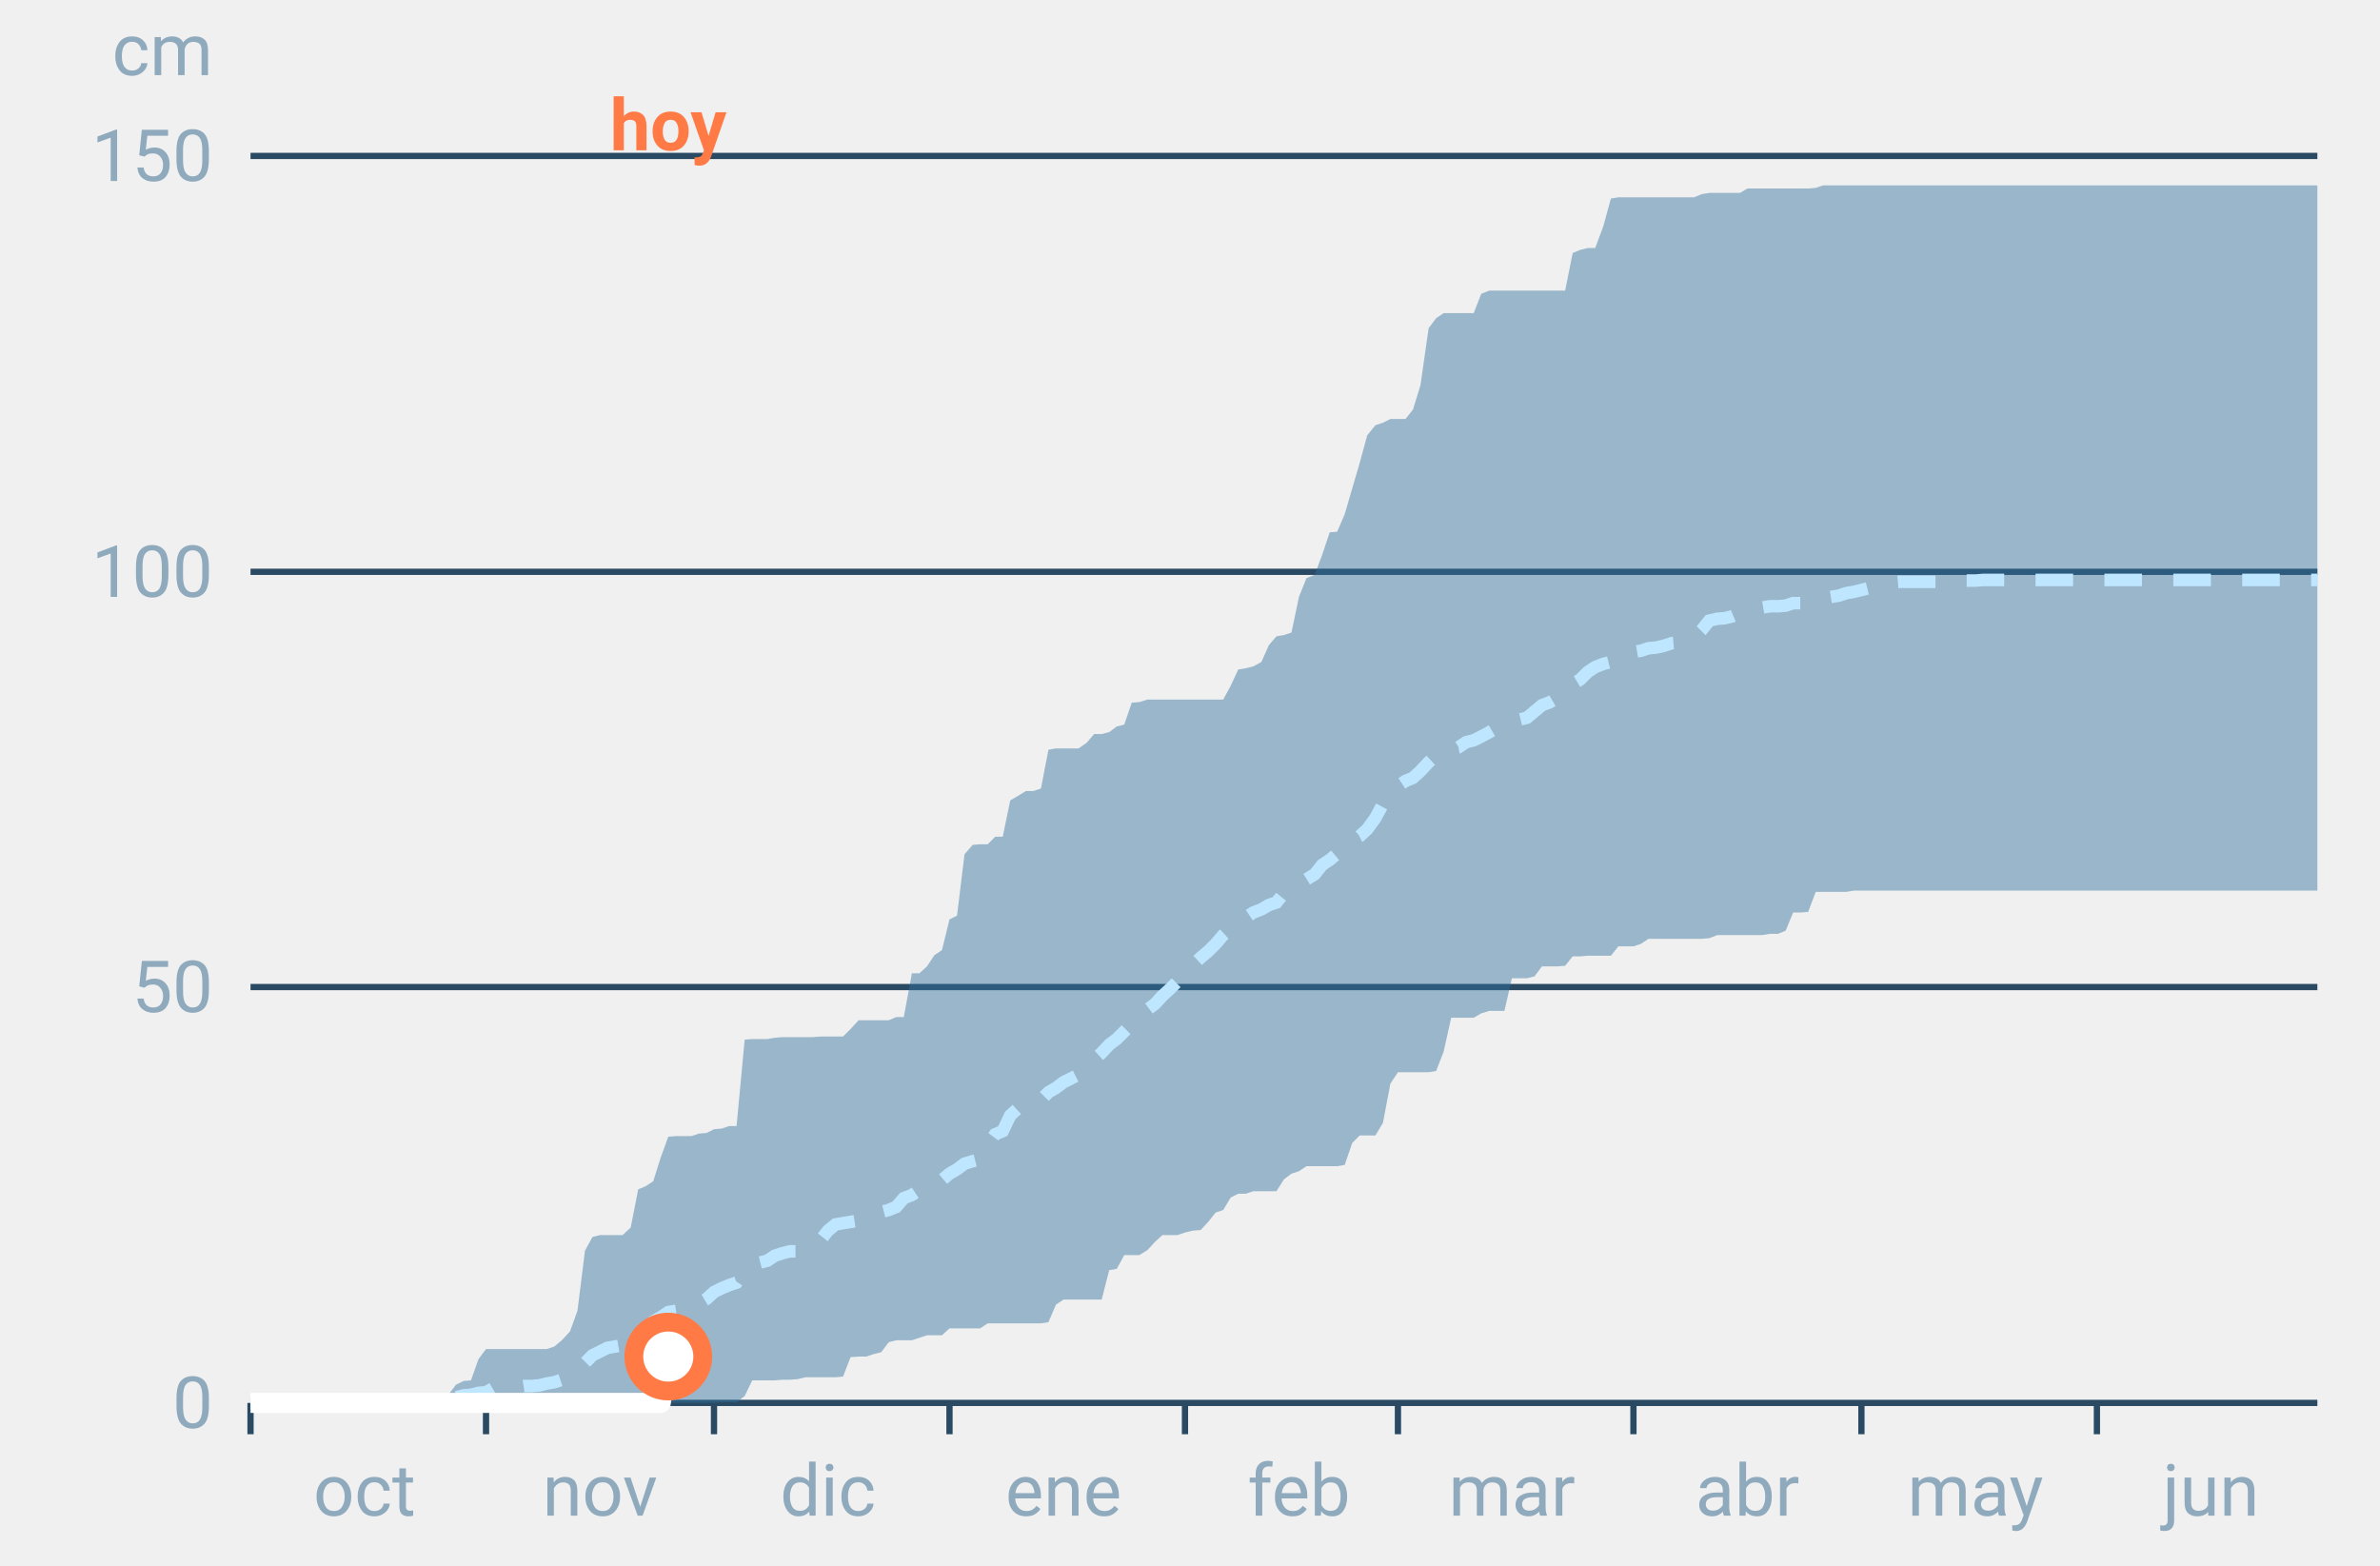
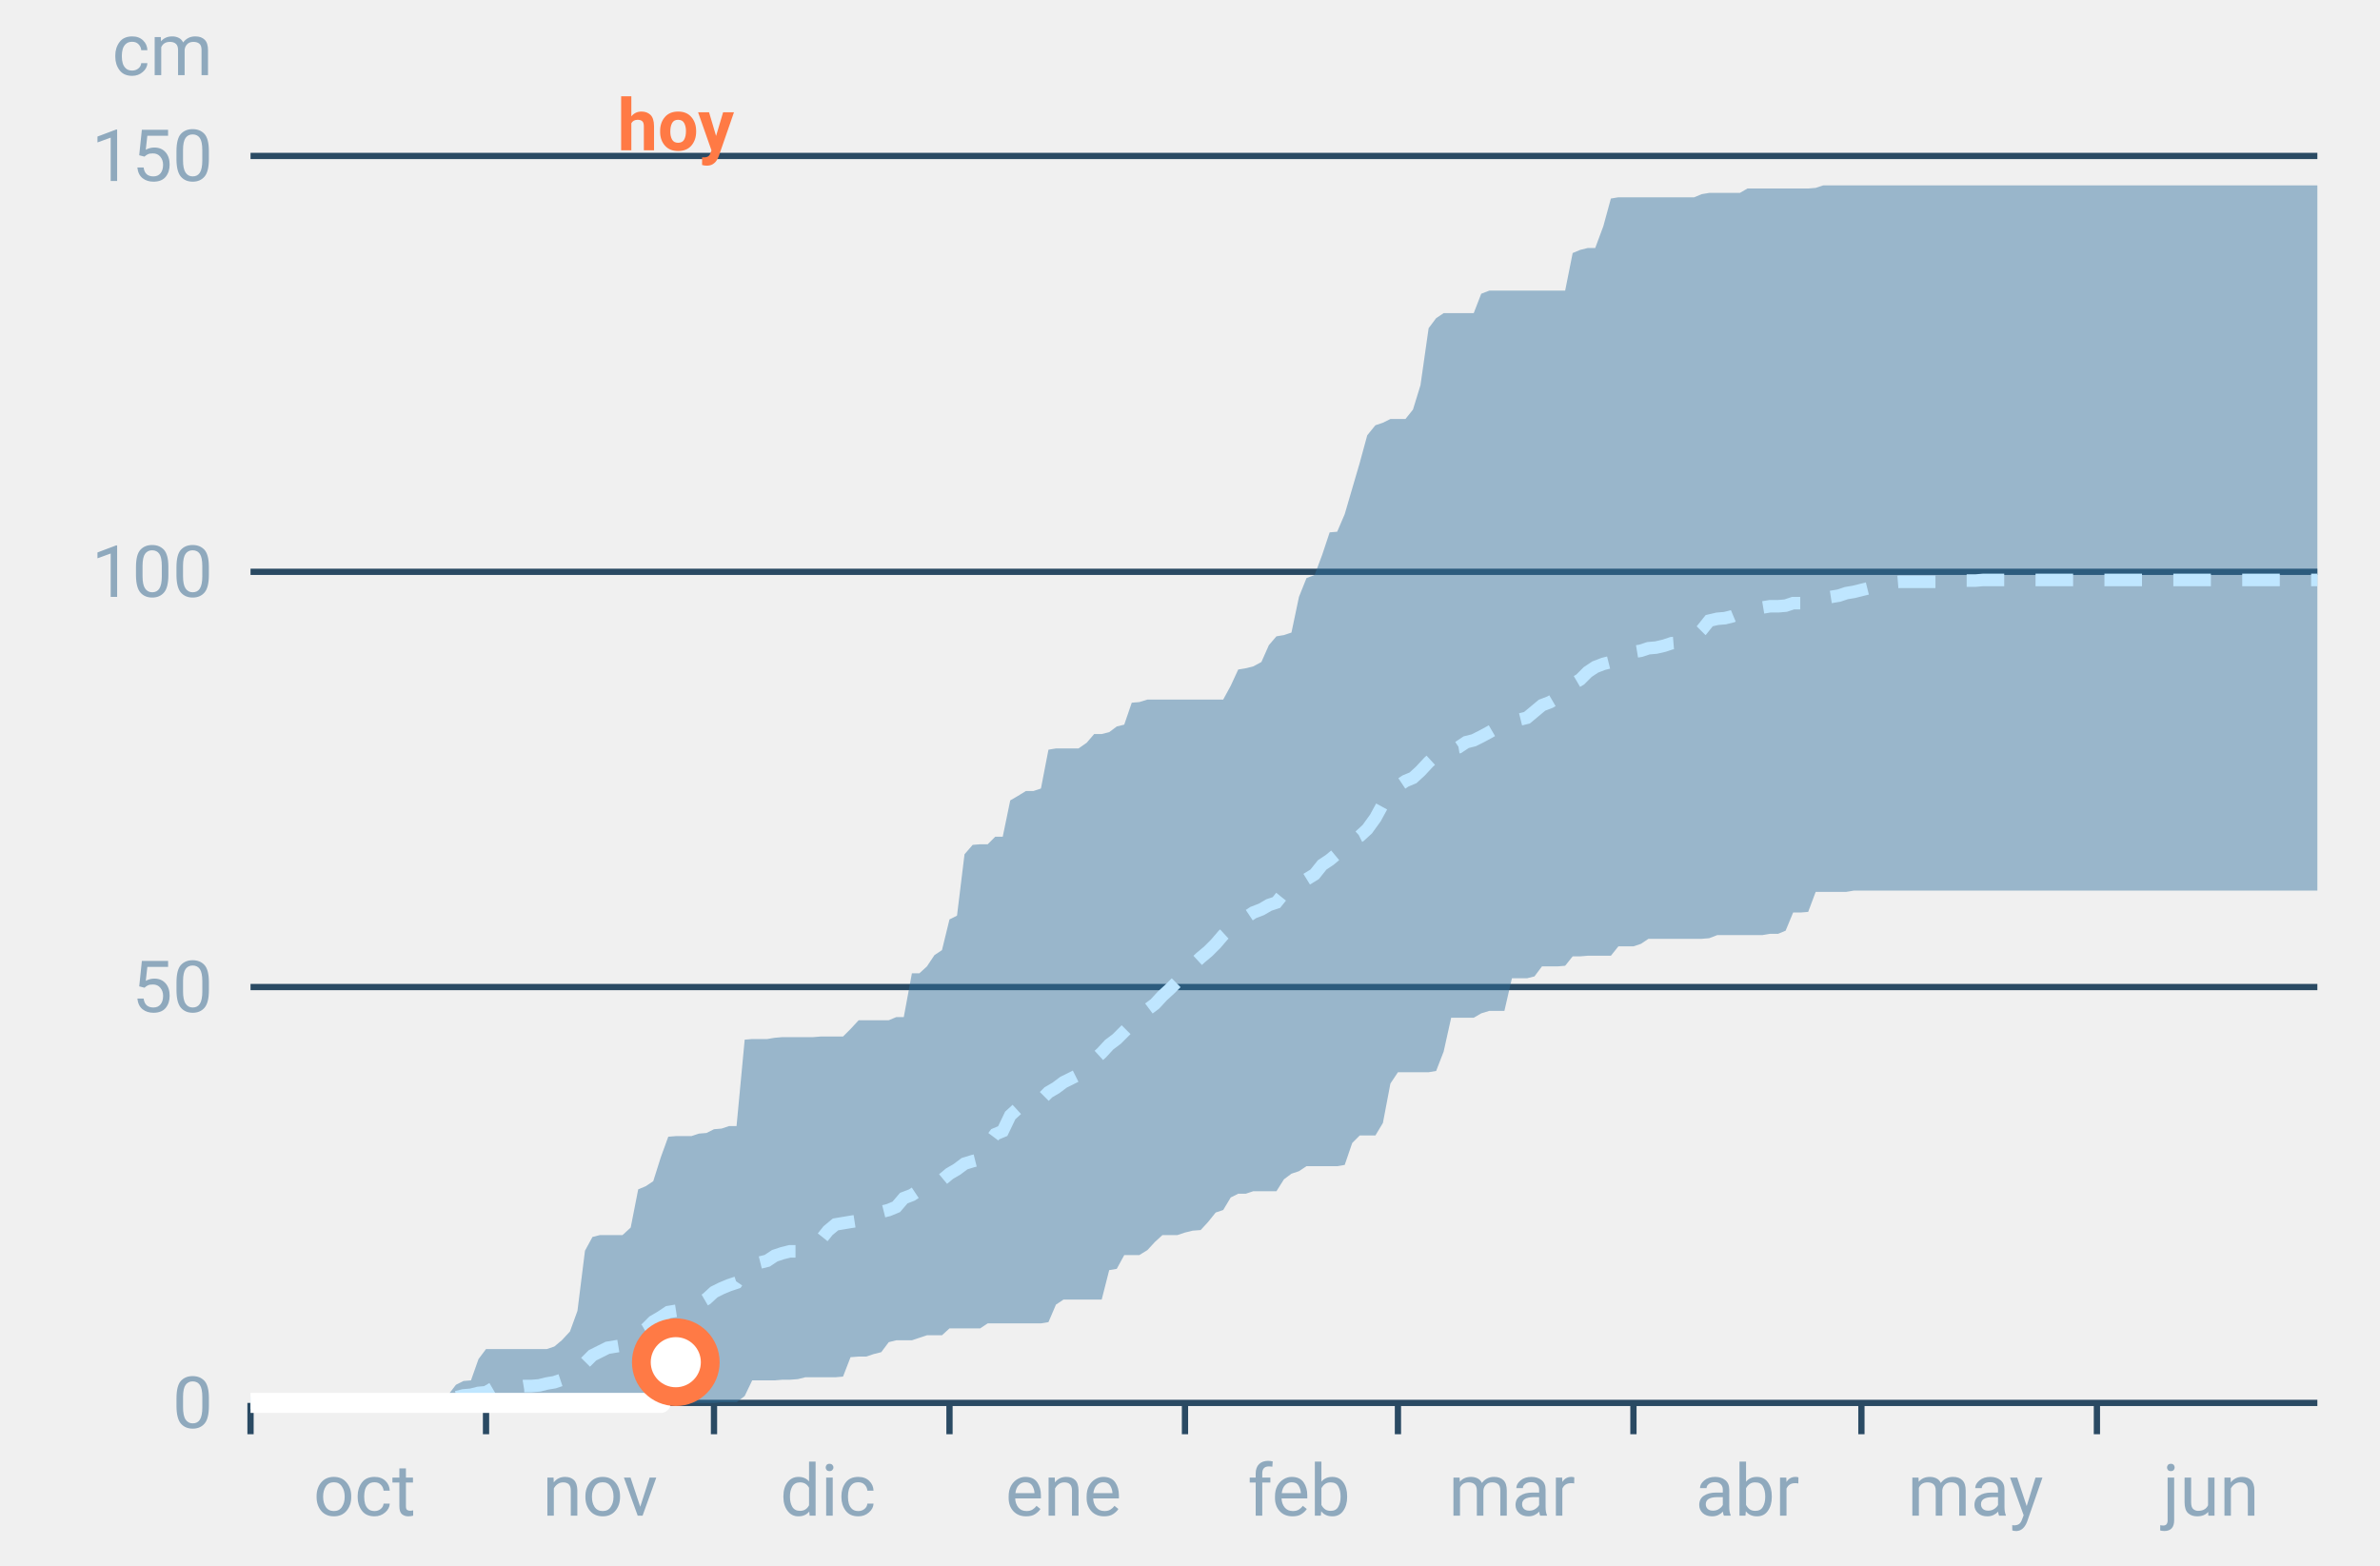
<svg xmlns="http://www.w3.org/2000/svg" font-family="-apple-system,BlinkMacSystemFont,Segoe UI,Roboto,Helvetica,Arial,sans-serif" viewBox="0 0 380 250" role="img" aria-labelledby="cgnv-ac-m" class="cgnv-svg">
  <line x1="40" x2="370" y1="224.0" y2="224.0" stroke="#2a4a63" />
  <text x="34" y="228.0" font-size="11.5" text-anchor="end" fill="#8fa9bd">0</text>
  <line x1="40" x2="370" y1="157.6" y2="157.6" stroke="#2a4a63" />
  <text x="34" y="161.6" font-size="11.5" text-anchor="end" fill="#8fa9bd">50</text>
  <line x1="40" x2="370" y1="91.3" y2="91.3" stroke="#2a4a63" />
  <text x="34" y="95.3" font-size="11.5" text-anchor="end" fill="#8fa9bd">100</text>
  <line x1="40" x2="370" y1="24.9" y2="24.9" stroke="#2a4a63" />
  <text x="34" y="28.9" font-size="11.5" text-anchor="end" fill="#8fa9bd">150</text>
  <text x="34" y="12" font-size="11.5" text-anchor="end" fill="#8fa9bd">cm</text>
  <line x1="40.0" x2="40.0" y1="224" y2="229" stroke="#2a4a63" />
  <text x="58.2" y="242" font-size="11.5" text-anchor="middle" fill="#8fa9bd">oct</text>
  <line x1="77.6" x2="77.6" y1="224" y2="229" stroke="#2a4a63" />
  <text x="95.8" y="242" font-size="11.5" text-anchor="middle" fill="#8fa9bd">nov</text>
  <line x1="114.0" x2="114.0" y1="224" y2="229" stroke="#2a4a63" />
  <text x="132.2" y="242" font-size="11.5" text-anchor="middle" fill="#8fa9bd">dic</text>
  <line x1="151.6" x2="151.6" y1="224" y2="229" stroke="#2a4a63" />
  <text x="169.8" y="242" font-size="11.5" text-anchor="middle" fill="#8fa9bd">ene</text>
  <line x1="189.2" x2="189.2" y1="224" y2="229" stroke="#2a4a63" />
  <text x="207.4" y="242" font-size="11.5" text-anchor="middle" fill="#8fa9bd">feb</text>
  <line x1="223.2" x2="223.2" y1="224" y2="229" stroke="#2a4a63" />
  <text x="241.4" y="242" font-size="11.5" text-anchor="middle" fill="#8fa9bd">mar</text>
  <line x1="260.8" x2="260.8" y1="224" y2="229" stroke="#2a4a63" />
  <text x="279.0" y="242" font-size="11.5" text-anchor="middle" fill="#8fa9bd">abr</text>
  <line x1="297.2" x2="297.2" y1="224" y2="229" stroke="#2a4a63" />
  <text x="315.4" y="242" font-size="11.5" text-anchor="middle" fill="#8fa9bd">may</text>
  <line x1="334.8" x2="334.8" y1="224" y2="229" stroke="#2a4a63" />
  <text x="353.0" y="242" font-size="11.5" text-anchor="middle" fill="#8fa9bd">jun</text>
  <polygon points="40.0,224.0 41.2,224.0 42.4,224.0 43.6,224.0 44.9,224.0 46.1,224.0 47.3,224.0 48.5,224.0 49.7,224.0 50.9,224.0 52.1,224.0 53.3,224.0 54.6,224.0 55.8,224.0 57.0,224.0 58.2,224.0 59.4,224.0 60.6,224.0 61.8,224.0 63.1,224.0 64.3,224.0 65.5,223.9 66.7,223.9 67.9,223.7 69.1,223.7 70.3,223.7 71.5,222.8 72.8,221.1 74.0,220.5 75.2,220.4 76.4,217.0 77.6,215.4 78.8,215.4 80.0,215.4 81.2,215.4 82.5,215.4 83.7,215.4 84.9,215.4 86.1,215.4 87.3,215.4 88.5,215.0 89.7,214.0 91.0,212.6 92.2,209.3 93.4,199.7 94.6,197.5 95.8,197.2 97.0,197.2 98.2,197.2 99.4,197.2 100.7,196.0 101.9,189.9 103.1,189.4 104.3,188.6 105.5,184.8 106.7,181.5 107.9,181.4 109.2,181.4 110.4,181.4 111.6,181.0 112.8,180.9 114.0,180.3 115.2,180.2 116.4,179.8 117.6,179.8 118.9,166.0 120.1,165.9 121.3,165.9 122.5,165.9 123.7,165.7 124.9,165.6 126.1,165.6 127.4,165.6 128.6,165.6 129.8,165.6 131.0,165.5 132.2,165.5 133.4,165.5 134.6,165.5 135.8,164.3 137.1,162.9 138.3,162.9 139.5,162.9 140.7,162.9 141.9,162.9 143.1,162.4 144.3,162.4 145.6,155.4 146.8,155.4 148.0,154.3 149.2,152.5 150.4,151.7 151.6,146.8 152.8,146.2 154.0,136.4 155.3,134.9 156.5,134.8 157.7,134.8 158.9,133.6 160.1,133.6 161.3,127.8 162.5,127.1 163.8,126.3 165.0,126.3 166.2,125.9 167.4,119.7 168.6,119.5 169.8,119.5 171.0,119.5 172.2,119.5 173.5,118.6 174.7,117.2 175.9,117.2 177.1,116.9 178.3,116.0 179.5,115.7 180.7,112.2 181.9,112.1 183.2,111.7 184.4,111.7 185.6,111.7 186.8,111.7 188.0,111.7 189.2,111.7 190.4,111.7 191.7,111.7 192.9,111.7 194.1,111.7 195.3,111.7 196.5,109.5 197.7,106.9 198.9,106.7 200.1,106.4 201.4,105.7 202.6,103.0 203.8,101.6 205.0,101.4 206.2,101.0 207.4,95.3 208.6,92.3 209.9,91.8 211.1,88.6 212.3,85.0 213.5,84.9 214.7,82.1 215.9,78.0 217.1,73.9 218.3,69.5 219.6,67.9 220.8,67.5 222.0,66.9 223.2,66.9 224.4,66.9 225.6,65.4 226.8,61.5 228.1,52.4 229.3,50.8 230.5,50.0 231.7,50.0 232.9,50.0 234.1,50.0 235.3,50.0 236.5,46.9 237.8,46.4 239.0,46.4 240.2,46.4 241.4,46.4 242.6,46.4 243.8,46.4 245.0,46.4 246.2,46.4 247.5,46.4 248.7,46.4 249.9,46.4 251.1,40.4 252.3,39.9 253.5,39.6 254.7,39.6 256.0,36.1 257.2,31.7 258.4,31.5 259.6,31.5 260.8,31.5 262.0,31.5 263.2,31.5 264.4,31.5 265.7,31.5 266.9,31.5 268.1,31.5 269.3,31.5 270.5,31.5 271.7,31.0 272.9,30.8 274.2,30.8 275.4,30.8 276.6,30.8 277.8,30.8 279.0,30.1 280.2,30.1 281.4,30.1 282.6,30.1 283.9,30.1 285.1,30.1 286.3,30.1 287.5,30.1 288.7,30.1 289.9,30.0 291.1,29.6 292.4,29.6 293.6,29.6 294.8,29.6 296.0,29.6 297.2,29.6 298.4,29.6 299.6,29.6 300.8,29.6 302.1,29.6 303.3,29.6 304.5,29.6 305.7,29.6 306.9,29.6 308.1,29.6 309.3,29.6 310.6,29.6 311.8,29.6 313.0,29.6 314.2,29.6 315.4,29.6 316.6,29.6 317.8,29.6 319.0,29.6 320.3,29.6 321.5,29.6 322.7,29.6 323.9,29.6 325.1,29.6 326.3,29.6 327.5,29.6 328.8,29.6 330.0,29.6 331.2,29.6 332.4,29.6 333.6,29.6 334.8,29.6 336.0,29.6 337.2,29.6 338.5,29.6 339.7,29.6 340.9,29.6 342.1,29.6 343.3,29.6 344.5,29.6 345.7,29.6 346.9,29.6 348.2,29.6 349.4,29.6 350.6,29.6 351.8,29.6 353.0,29.6 354.2,29.6 355.4,29.6 356.7,29.6 357.9,29.6 359.1,29.6 360.3,29.6 361.5,29.6 362.7,29.6 363.9,29.6 365.1,29.6 366.4,29.6 367.6,29.6 368.8,29.6 370.0,29.6 370.0,142.2 368.8,142.2 367.6,142.2 366.4,142.2 365.1,142.2 363.9,142.2 362.7,142.2 361.5,142.2 360.3,142.2 359.1,142.2 357.9,142.2 356.7,142.2 355.4,142.2 354.2,142.2 353.0,142.2 351.8,142.2 350.6,142.2 349.4,142.2 348.2,142.2 346.9,142.2 345.7,142.2 344.5,142.2 343.3,142.2 342.1,142.2 340.9,142.2 339.7,142.2 338.5,142.2 337.2,142.2 336.0,142.2 334.8,142.2 333.6,142.2 332.4,142.2 331.2,142.2 330.0,142.2 328.8,142.2 327.5,142.2 326.3,142.2 325.1,142.2 323.9,142.2 322.7,142.2 321.5,142.2 320.3,142.2 319.0,142.2 317.8,142.2 316.6,142.2 315.4,142.2 314.2,142.2 313.0,142.2 311.8,142.2 310.6,142.2 309.3,142.2 308.1,142.2 306.9,142.2 305.7,142.2 304.5,142.2 303.3,142.2 302.1,142.2 300.8,142.2 299.6,142.2 298.4,142.2 297.2,142.2 296.0,142.2 294.8,142.4 293.6,142.4 292.4,142.4 291.1,142.4 289.9,142.4 288.7,145.6 287.5,145.7 286.3,145.7 285.1,148.6 283.9,149.1 282.6,149.1 281.4,149.3 280.2,149.3 279.0,149.3 277.8,149.3 276.6,149.3 275.4,149.3 274.2,149.3 272.9,149.8 271.7,149.9 270.5,149.9 269.3,149.9 268.1,149.9 266.9,149.9 265.7,149.9 264.4,149.9 263.2,149.9 262.0,150.7 260.8,151.1 259.6,151.1 258.4,151.1 257.2,152.6 256.0,152.6 254.7,152.6 253.5,152.6 252.3,152.7 251.1,152.7 249.9,154.2 248.7,154.3 247.5,154.3 246.2,154.3 245.0,155.9 243.8,156.2 242.6,156.2 241.4,156.2 240.2,161.4 239.0,161.4 237.8,161.4 236.5,161.8 235.3,162.5 234.1,162.5 232.9,162.5 231.7,162.5 230.5,167.9 229.3,171.0 228.1,171.2 226.8,171.2 225.6,171.2 224.4,171.2 223.2,171.2 222.0,173.0 220.8,179.3 219.6,181.3 218.3,181.3 217.1,181.3 215.9,182.5 214.7,186.0 213.5,186.2 212.3,186.2 211.1,186.2 209.9,186.2 208.6,186.2 207.4,187.0 206.2,187.4 205.0,188.3 203.8,190.2 202.6,190.2 201.4,190.2 200.1,190.2 198.9,190.6 197.7,190.6 196.5,191.2 195.3,193.2 194.1,193.6 192.9,195.1 191.7,196.4 190.4,196.5 189.2,196.8 188.0,197.2 186.8,197.2 185.6,197.2 184.4,198.3 183.2,199.6 181.9,200.4 180.7,200.4 179.5,200.4 178.3,202.6 177.1,202.8 175.9,207.5 174.7,207.5 173.5,207.5 172.2,207.5 171.0,207.5 169.8,207.5 168.6,208.3 167.4,211.1 166.2,211.3 165.0,211.3 163.8,211.3 162.5,211.3 161.3,211.3 160.1,211.3 158.9,211.3 157.7,211.3 156.5,212.1 155.3,212.1 154.0,212.1 152.8,212.1 151.6,212.1 150.4,213.2 149.2,213.2 148.0,213.2 146.8,213.6 145.6,214.0 144.3,214.0 143.1,214.0 141.9,214.3 140.7,215.9 139.5,216.2 138.3,216.6 137.1,216.6 135.8,216.7 134.6,219.8 133.4,219.9 132.2,219.9 131.0,219.9 129.8,219.9 128.6,219.9 127.4,220.2 126.1,220.3 124.9,220.3 123.7,220.4 122.5,220.4 121.3,220.4 120.1,220.4 118.9,222.9 117.6,223.9 116.4,223.9 115.2,223.9 114.0,224.0 112.8,224.0 111.6,224.0 110.4,224.0 109.2,224.0 107.9,224.0 106.7,224.0 105.5,224.0 104.3,224.0 103.1,224.0 101.9,224.0 100.7,224.0 99.4,224.0 98.2,224.0 97.0,224.0 95.8,224.0 94.6,224.0 93.4,224.0 92.2,224.0 91.0,224.0 89.7,224.0 88.5,224.0 87.3,224.0 86.1,224.0 84.9,224.0 83.7,224.0 82.5,224.0 81.2,224.0 80.0,224.0 78.8,224.0 77.6,224.0 76.4,224.0 75.2,224.0 74.0,224.0 72.8,224.0 71.5,224.0 70.3,224.0 69.1,224.0 67.9,224.0 66.7,224.0 65.5,224.0 64.3,224.0 63.1,224.0 61.8,224.0 60.6,224.0 59.4,224.0 58.2,224.0 57.0,224.0 55.8,224.0 54.6,224.0 53.3,224.0 52.1,224.0 50.9,224.0 49.7,224.0 48.5,224.0 47.3,224.0 46.1,224.0 44.9,224.0 43.6,224.0 42.4,224.0 41.2,224.0 40.0,224.0" fill="#2f6f9f" fill-opacity=".45" />
  <polyline points="40.0,224.0 41.2,224.0 42.4,224.0 43.6,224.0 44.9,224.0 46.1,224.0 47.3,224.0 48.5,224.0 49.7,224.0 50.9,224.0 52.1,224.0 53.3,224.0 54.6,224.0 55.8,224.0 57.0,224.0 58.2,224.0 59.4,224.0 60.6,224.0 61.8,224.0 63.1,223.9 64.3,223.9 65.5,223.9 66.7,223.6 67.9,223.6 69.1,223.6 70.3,223.6 71.5,223.5 72.8,223.1 74.0,222.8 75.2,222.7 76.4,222.4 77.6,222.3 78.8,221.6 80.0,221.5 81.2,221.5 82.5,221.5 83.7,221.3 84.9,221.3 86.1,221.2 87.3,220.9 88.5,220.7 89.7,220.3 91.0,219.8 92.2,218.8 93.4,217.6 94.6,216.4 95.8,215.8 97.0,215.2 98.2,215.0 99.4,214.8 100.7,213.9 101.9,212.9 103.1,212.2 104.3,211.0 105.5,210.3 106.7,209.5 107.9,209.3 109.2,209.1 110.4,208.9 111.6,208.1 112.8,207.4 114.0,206.3 115.2,205.7 116.4,205.2 117.6,204.8 118.9,202.9 120.1,202.1 121.3,201.6 122.5,201.3 123.7,200.5 124.9,200.1 126.1,199.8 127.4,199.8 128.6,199.2 129.8,198.8 131.0,198.0 132.2,196.5 133.4,195.5 134.6,195.3 135.8,195.1 137.1,194.9 138.3,194.7 139.5,194.3 140.7,193.5 141.9,193.2 143.1,192.7 144.3,191.3 145.6,190.8 146.8,190.0 148.0,189.4 149.2,189.1 150.4,188.4 151.6,187.4 152.8,186.7 154.0,185.8 155.3,185.4 156.5,185.1 157.7,182.7 158.9,181.1 160.1,180.6 161.3,178.1 162.5,177.0 163.8,176.5 165.0,176.4 166.2,175.6 167.4,174.4 168.6,173.7 169.8,172.8 171.0,172.2 172.2,171.6 173.5,170.5 174.7,169.2 175.9,168.1 177.1,166.8 178.3,165.9 179.5,164.7 180.7,163.5 181.9,162.7 183.2,161.2 184.4,160.3 185.6,159.0 186.8,157.9 188.0,156.7 189.2,155.8 190.4,154.1 191.7,152.9 192.9,151.9 194.1,150.7 195.3,149.3 196.5,148.2 197.7,147.3 198.9,146.5 200.1,145.7 201.4,145.2 202.6,144.5 203.8,144.1 205.0,142.6 206.2,141.7 207.4,141.0 208.6,140.4 209.9,139.6 211.1,138.1 212.3,137.3 213.5,136.3 214.7,134.8 215.9,134.1 217.1,133.5 218.3,132.4 219.6,130.6 220.8,128.4 222.0,126.4 223.2,125.5 224.4,124.7 225.6,124.2 226.8,123.1 228.1,121.7 229.3,120.6 230.5,119.9 231.7,119.5 232.9,119.3 234.1,118.5 235.3,118.2 236.5,117.6 237.8,116.9 239.0,116.2 240.2,116.0 241.4,115.2 242.6,114.9 243.8,114.6 245.0,113.6 246.2,112.6 247.5,112.1 248.7,111.4 249.9,110.4 251.1,109.2 252.3,108.5 253.5,107.3 254.7,106.5 256.0,106.0 257.2,105.7 258.4,105.3 259.6,104.3 260.8,104.1 262.0,103.9 263.2,103.5 264.4,103.4 265.7,103.1 266.9,102.7 268.1,102.6 269.3,102.3 270.5,101.8 271.7,100.6 272.9,99.1 274.2,98.8 275.4,98.7 276.6,98.4 277.8,97.9 279.0,97.4 280.2,97.1 281.4,97.0 282.6,96.8 283.9,96.8 285.1,96.7 286.3,96.3 287.5,96.3 288.7,95.9 289.9,95.8 291.1,95.5 292.4,95.3 293.6,95.1 294.8,94.7 296.0,94.5 297.2,94.2 298.4,93.9 299.6,93.7 300.8,93.3 302.1,93.0 303.3,92.9 304.5,92.9 305.7,92.9 306.9,92.9 308.1,92.9 309.3,92.9 310.6,92.9 311.8,92.7 313.0,92.7 314.2,92.7 315.4,92.7 316.6,92.6 317.8,92.6 319.0,92.6 320.3,92.6 321.5,92.6 322.7,92.6 323.9,92.6 325.1,92.6 326.3,92.6 327.5,92.6 328.8,92.6 330.0,92.6 331.2,92.6 332.4,92.6 333.6,92.6 334.8,92.6 336.0,92.6 337.2,92.6 338.5,92.6 339.7,92.6 340.9,92.6 342.1,92.6 343.3,92.6 344.5,92.6 345.7,92.6 346.9,92.6 348.2,92.6 349.4,92.6 350.6,92.6 351.8,92.6 353.0,92.6 354.2,92.6 355.4,92.6 356.7,92.6 357.9,92.6 359.1,92.6 360.3,92.6 361.5,92.6 362.7,92.6 363.9,92.6 365.1,92.6 366.4,92.6 367.6,92.6 368.8,92.6 370.0,92.6" fill="none" stroke="#bfe6ff" stroke-width="2" stroke-dasharray="6 5" />
-   <polyline points="40.0,224.0 41.2,224.0 42.4,224.0 43.6,224.0 44.9,224.0 46.1,224.0 47.3,224.0 48.5,224.0 49.7,224.0 50.9,224.0 52.1,224.0 53.3,224.0 54.6,224.0 55.8,224.0 57.0,224.0 58.2,224.0 59.4,224.0 60.6,224.0 61.8,224.0 63.1,224.0 64.3,224.0 65.5,224.0 66.7,224.0 67.9,224.0 69.1,224.0 70.3,224.0 71.5,224.0 72.8,224.0 74.0,224.0 75.2,224.0 76.4,224.0 77.6,224.0 78.8,224.0 80.0,224.0 81.2,224.0 82.5,224.0 83.7,224.0 84.9,224.0 86.1,224.0 87.3,224.0 88.5,224.0 89.7,224.0 91.0,224.0 92.2,224.0 93.4,224.0 94.6,224.0 95.8,224.0 97.0,224.0 98.2,224.0 99.4,224.0 100.7,224.0 101.9,224.0 103.1,224.0 104.3,224.0 105.5,224.0 106.7,216.6" fill="none" stroke="#fff" stroke-width="3.2" stroke-linejoin="round" />
-   <circle cx="106.7" cy="216.6" r="5.5" fill="#fff" stroke="#ff7a45" stroke-width="3" />
-   <text x="106.7" y="24" font-size="11.5" font-weight="700" text-anchor="middle" fill="#ff7a45">hoy</text>
+   <polyline points="40.0,224.0 41.2,224.0 42.4,224.0 43.6,224.0 44.9,224.0 46.1,224.0 47.3,224.0 48.5,224.0 49.7,224.0 50.9,224.0 52.1,224.0 53.3,224.0 54.6,224.0 55.8,224.0 57.0,224.0 58.2,224.0 59.4,224.0 60.6,224.0 61.8,224.0 63.1,224.0 64.3,224.0 65.5,224.0 66.7,224.0 67.9,224.0 69.1,224.0 70.3,224.0 71.5,224.0 72.8,224.0 74.0,224.0 75.2,224.0 76.4,224.0 77.6,224.0 78.8,224.0 80.0,224.0 81.2,224.0 82.5,224.0 83.7,224.0 84.9,224.0 86.1,224.0 87.3,224.0 88.5,224.0 89.7,224.0 91.0,224.0 92.2,224.0 93.4,224.0 94.6,224.0 95.8,224.0 97.0,224.0 98.2,224.0 99.4,224.0 100.7,224.0 101.9,224.0 103.1,224.0 104.3,224.0 105.5,224.0 106.7,217.5 107.9,217.5" fill="none" stroke="#fff" stroke-width="3.2" stroke-linejoin="round" />
+   <circle cx="107.9" cy="217.5" r="5.5" fill="#fff" stroke="#ff7a45" stroke-width="3" />
+   <text x="107.9" y="24" font-size="11.5" font-weight="700" text-anchor="middle" fill="#ff7a45">hoy</text>
</svg>
